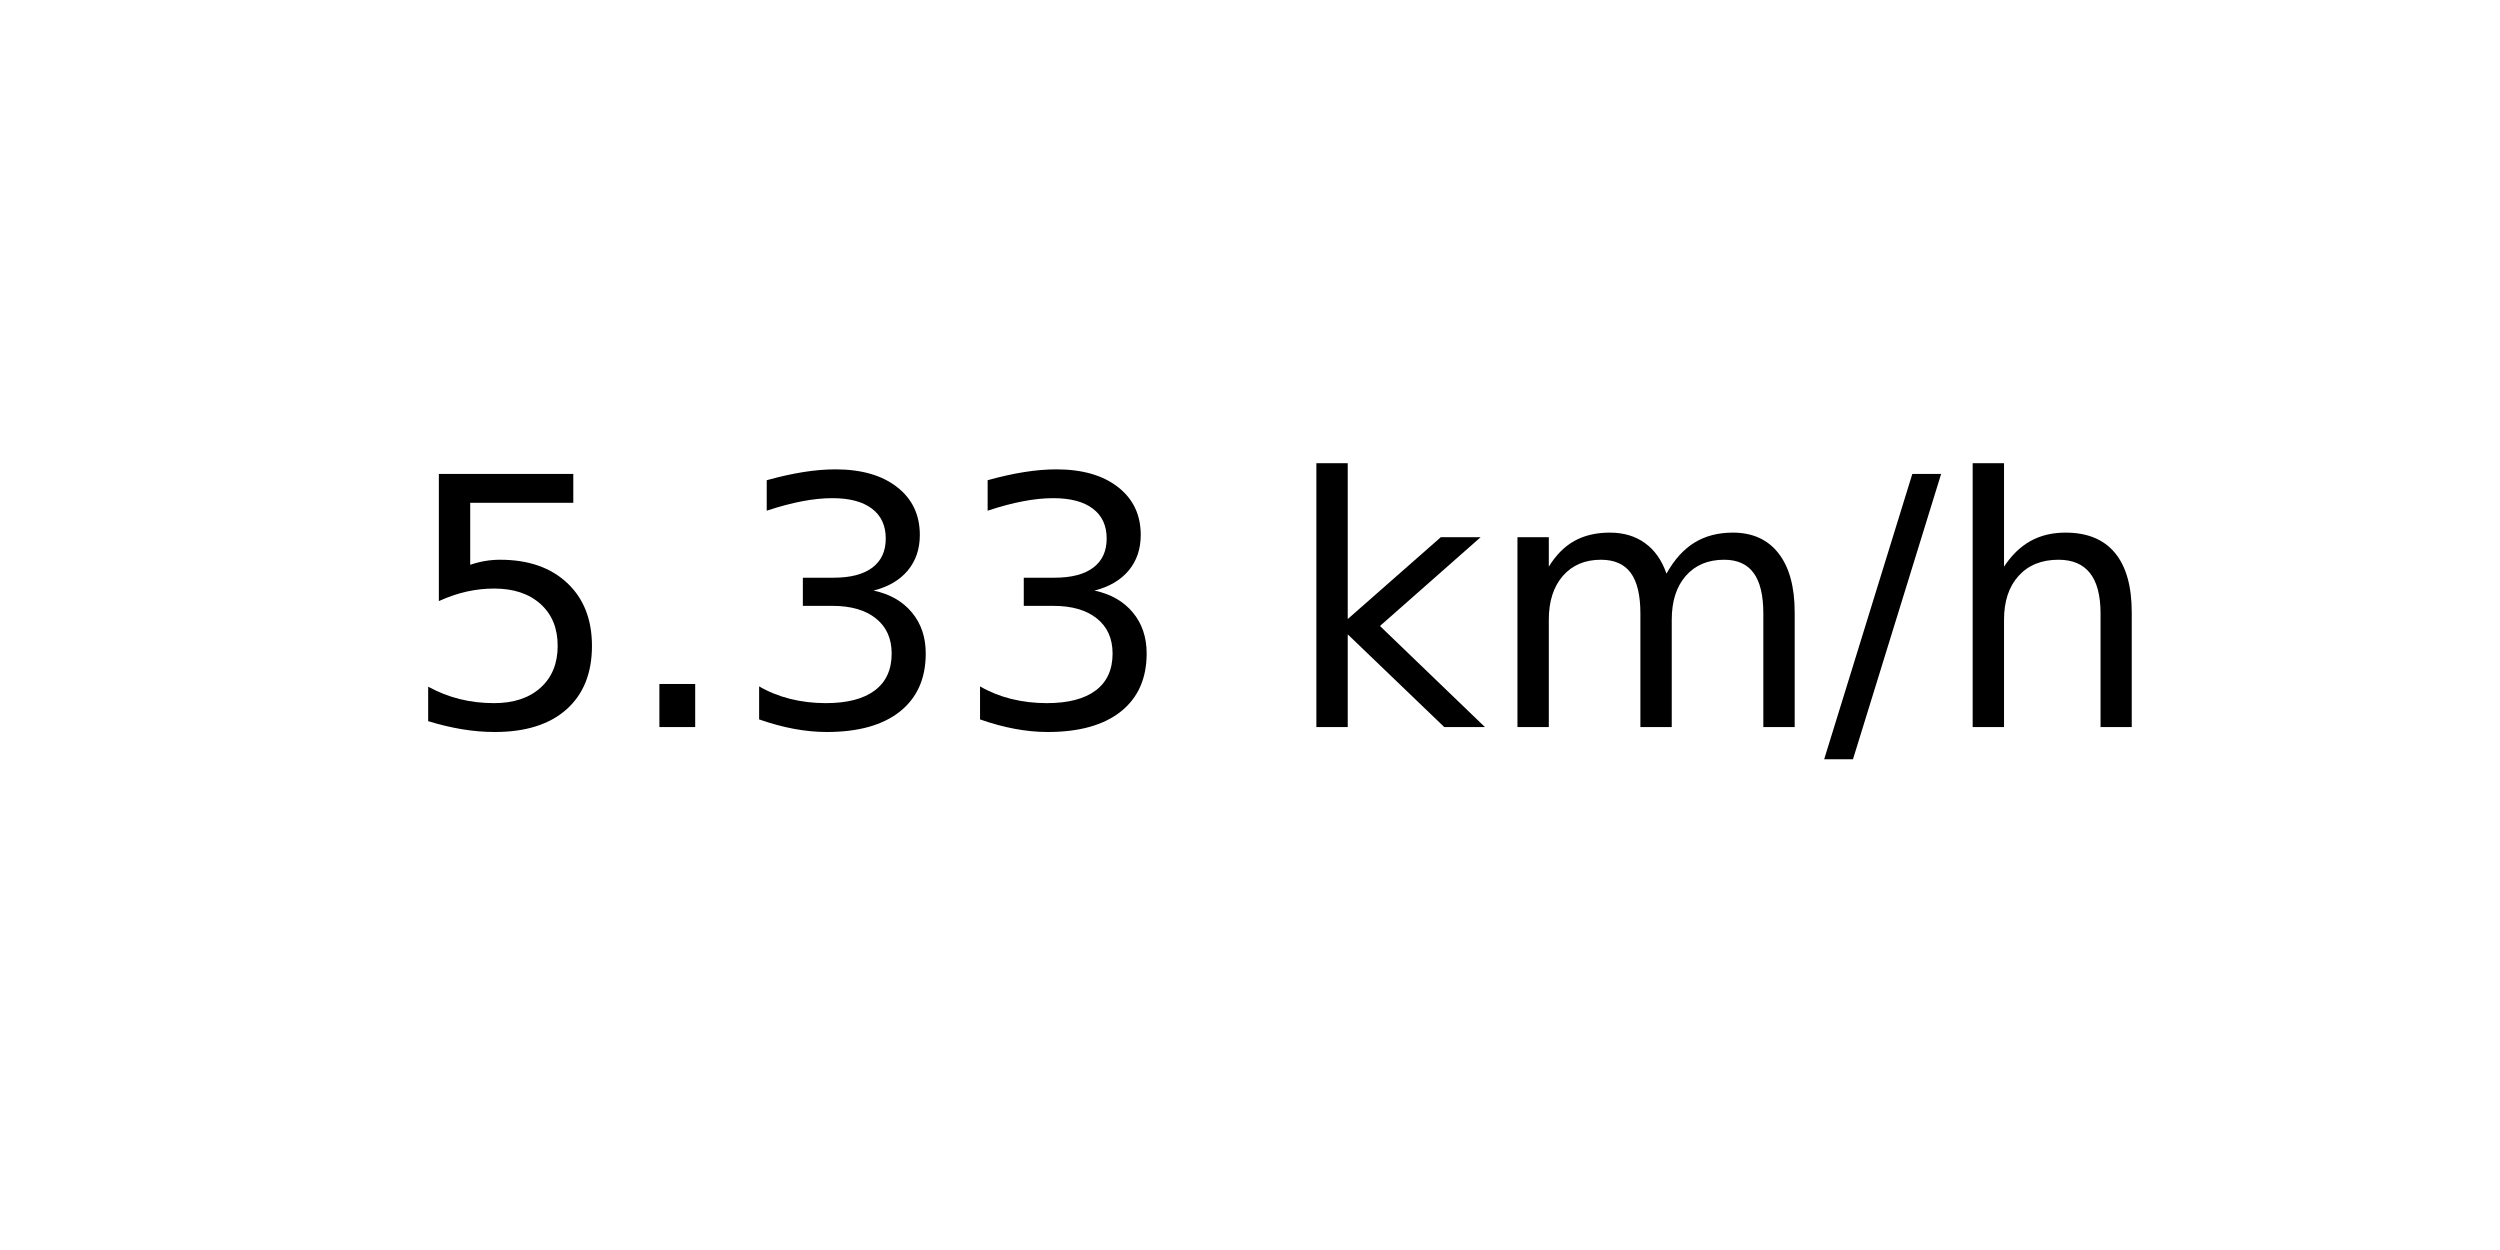
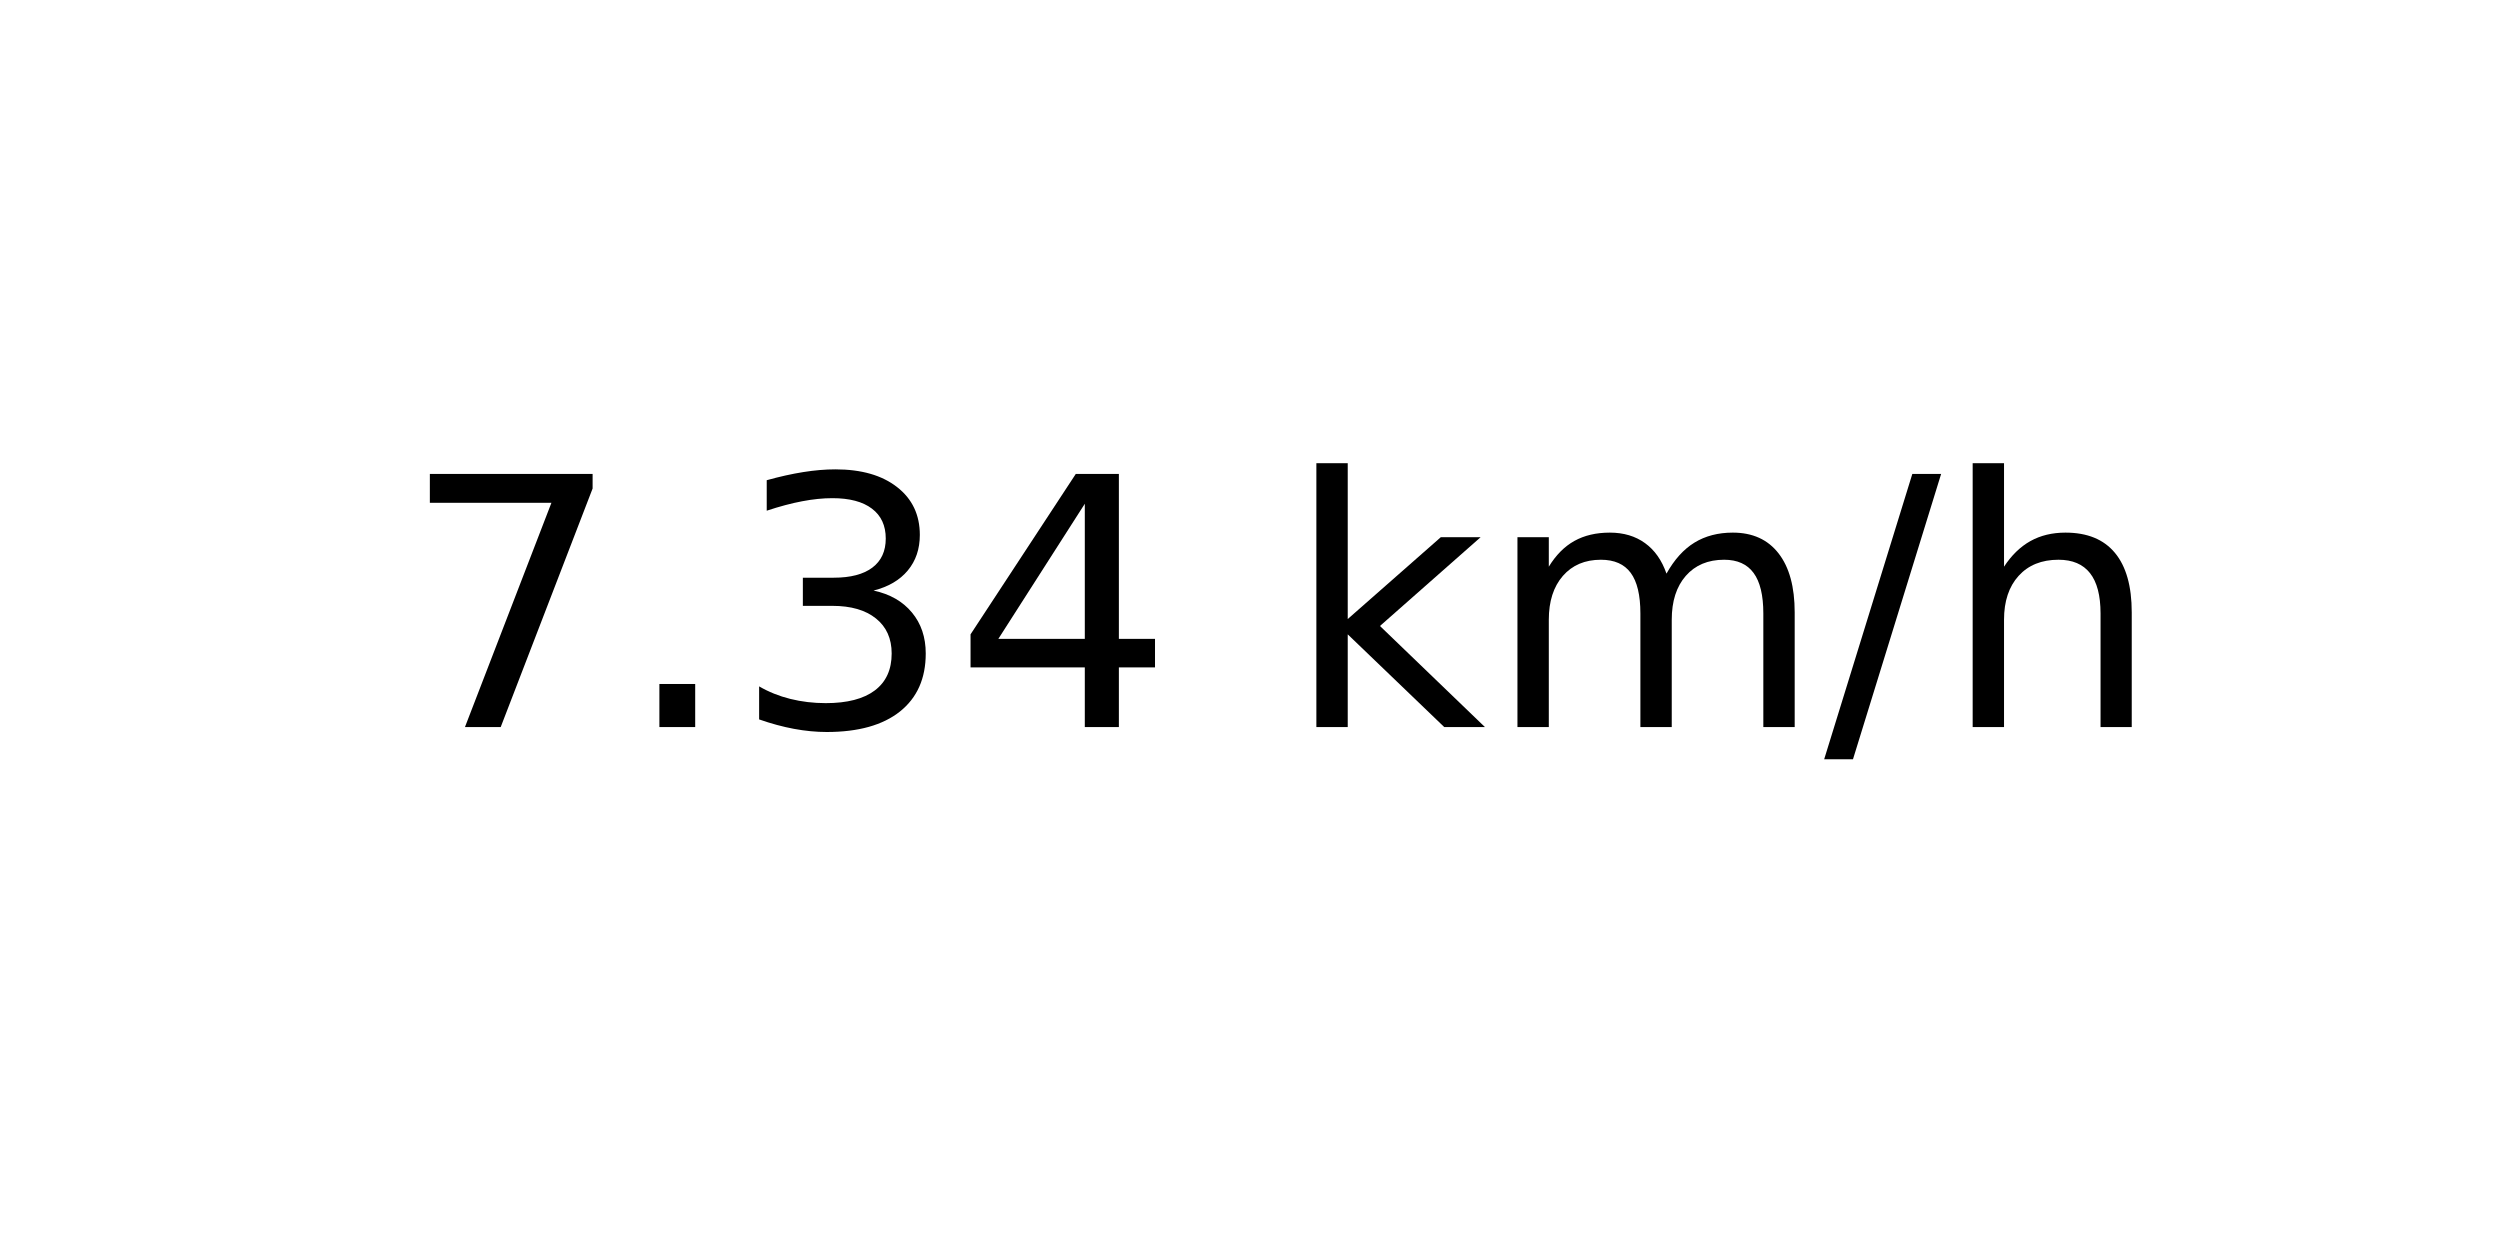
<svg xmlns="http://www.w3.org/2000/svg" xmlns:xlink="http://www.w3.org/1999/xlink" width="72pt" height="36pt" viewBox="0 0 72 36" version="1.1">
  <defs>
    <style type="text/css">*{stroke-linejoin: round; stroke-linecap: butt}</style>
  </defs>
  <g id="figure_1">
    <g id="axes_1">
      <g id="text_1">
        <g transform="translate(11.55937 20.93937) scale(0.1 -0.1)">
          <defs>
-             <path id="DejaVuSans-35" d="M 691 4666  L 3169 4666  L 3169 4134  L 1269 4134  L 1269 2991  Q 1406 3038 1543 3061  Q 1681 3084 1819 3084  Q 2600 3084 3056 2656  Q 3513 2228 3513 1497  Q 3513 744 3044 326  Q 2575 -91 1722 -91  Q 1428 -91 1123 -41  Q 819 9 494 109  L 494 744  Q 775 591 1075 516  Q 1375 441 1709 441  Q 2250 441 2565 725  Q 2881 1009 2881 1497  Q 2881 1984 2565 2268  Q 2250 2553 1709 2553  Q 1456 2553 1204 2497  Q 953 2441 691 2322  L 691 4666  z " transform="scale(0.015625)" />
+             <path id="DejaVuSans-37" d="M 525 4666  L 3525 4666  L 3525 4397  L 1831 0  L 1172 0  L 2766 4134  L 525 4134  L 525 4666  z " transform="scale(0.015625)" />
            <path id="DejaVuSans-2e" d="M 684 794  L 1344 794  L 1344 0  L 684 0  L 684 794  z " transform="scale(0.015625)" />
            <path id="DejaVuSans-33" d="M 2597 2516  Q 3050 2419 3304 2112  Q 3559 1806 3559 1356  Q 3559 666 3084 287  Q 2609 -91 1734 -91  Q 1441 -91 1130 -33  Q 819 25 488 141  L 488 750  Q 750 597 1062 519  Q 1375 441 1716 441  Q 2309 441 2620 675  Q 2931 909 2931 1356  Q 2931 1769 2642 2001  Q 2353 2234 1838 2234  L 1294 2234  L 1294 2753  L 1863 2753  Q 2328 2753 2575 2939  Q 2822 3125 2822 3475  Q 2822 3834 2567 4026  Q 2313 4219 1838 4219  Q 1578 4219 1281 4162  Q 984 4106 628 3988  L 628 4550  Q 988 4650 1302 4700  Q 1616 4750 1894 4750  Q 2613 4750 3031 4423  Q 3450 4097 3450 3541  Q 3450 3153 3228 2886  Q 3006 2619 2597 2516  z " transform="scale(0.015625)" />
+             <path id="DejaVuSans-34" d="M 2419 4116  L 825 1625  L 2419 1625  L 2419 4116  z M 2253 4666  L 3047 4666  L 3047 1625  L 3713 1625  L 3713 1100  L 3047 1100  L 3047 0  L 2419 0  L 2419 1100  L 313 1100  L 313 1709  L 2253 4666  z " transform="scale(0.015625)" />
            <path id="DejaVuSans-20" transform="scale(0.015625)" />
            <path id="DejaVuSans-6b" d="M 581 4863  L 1159 4863  L 1159 1991  L 2875 3500  L 3609 3500  L 1753 1863  L 3688 0  L 2938 0  L 1159 1709  L 1159 0  L 581 0  L 581 4863  z " transform="scale(0.015625)" />
            <path id="DejaVuSans-6d" d="M 3328 2828  Q 3544 3216 3844 3400  Q 4144 3584 4550 3584  Q 5097 3584 5394 3201  Q 5691 2819 5691 2113  L 5691 0  L 5113 0  L 5113 2094  Q 5113 2597 4934 2840  Q 4756 3084 4391 3084  Q 3944 3084 3684 2787  Q 3425 2491 3425 1978  L 3425 0  L 2847 0  L 2847 2094  Q 2847 2600 2669 2842  Q 2491 3084 2119 3084  Q 1678 3084 1418 2786  Q 1159 2488 1159 1978  L 1159 0  L 581 0  L 581 3500  L 1159 3500  L 1159 2956  Q 1356 3278 1631 3431  Q 1906 3584 2284 3584  Q 2666 3584 2933 3390  Q 3200 3197 3328 2828  z " transform="scale(0.015625)" />
            <path id="DejaVuSans-2f" d="M 1625 4666  L 2156 4666  L 531 -594  L 0 -594  L 1625 4666  z " transform="scale(0.015625)" />
            <path id="DejaVuSans-68" d="M 3513 2113  L 3513 0  L 2938 0  L 2938 2094  Q 2938 2591 2744 2837  Q 2550 3084 2163 3084  Q 1697 3084 1428 2787  Q 1159 2491 1159 1978  L 1159 0  L 581 0  L 581 4863  L 1159 4863  L 1159 2956  Q 1366 3272 1645 3428  Q 1925 3584 2291 3584  Q 2894 3584 3203 3211  Q 3513 2838 3513 2113  z " transform="scale(0.015625)" />
          </defs>
-           <use xlink:href="#DejaVuSans-35" />
+           <use xlink:href="#DejaVuSans-37" />
          <use xlink:href="#DejaVuSans-2e" x="63.623" />
          <use xlink:href="#DejaVuSans-33" x="95.41" />
-           <use xlink:href="#DejaVuSans-33" x="159.033" />
+           <use xlink:href="#DejaVuSans-34" x="159.033" />
          <use xlink:href="#DejaVuSans-20" x="222.656" />
          <use xlink:href="#DejaVuSans-6b" x="254.443" />
          <use xlink:href="#DejaVuSans-6d" x="312.354" />
          <use xlink:href="#DejaVuSans-2f" x="409.766" />
          <use xlink:href="#DejaVuSans-68" x="443.457" />
        </g>
      </g>
    </g>
  </g>
</svg>
